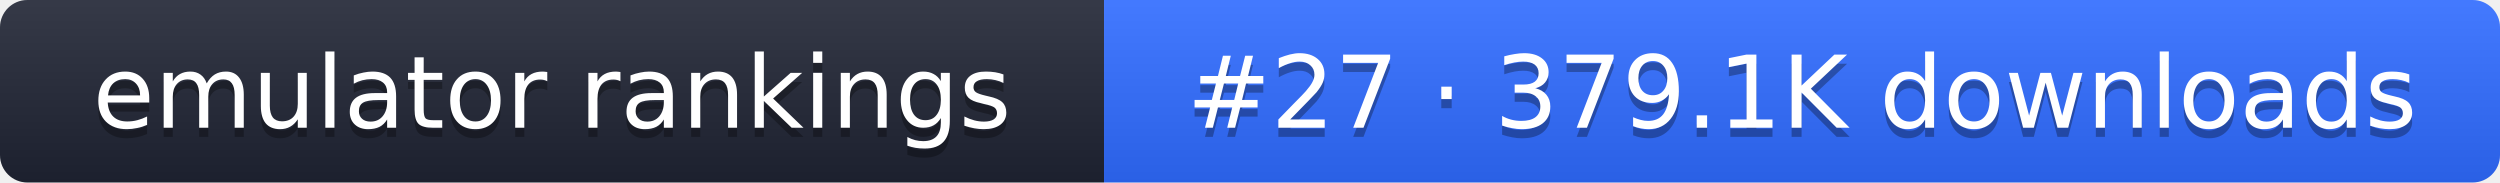
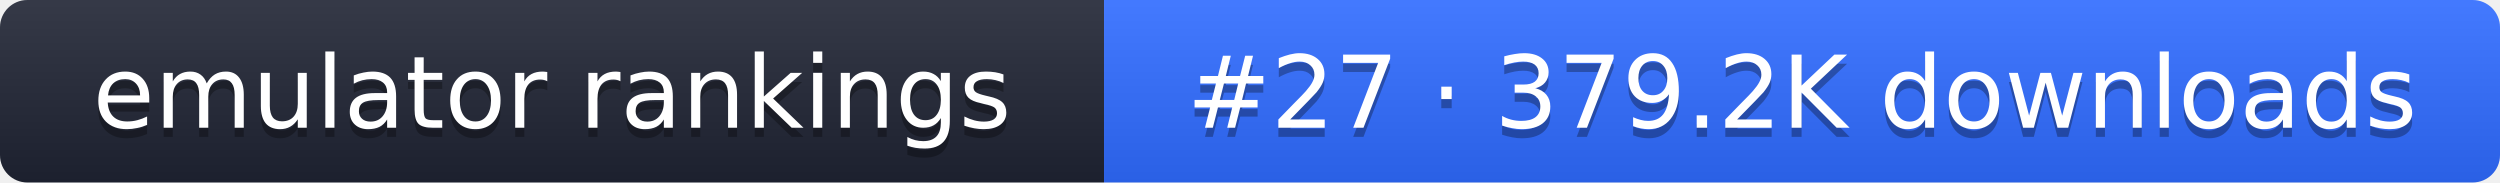
- <svg xmlns="http://www.w3.org/2000/svg" width="274" height="20" role="img" aria-label="emulator rankings: #27 · 379.1K downloads">
+ <svg xmlns="http://www.w3.org/2000/svg" width="274" height="20" role="img" aria-label="emulator rankings: #27 · 379.2K downloads">
  <linearGradient id="g" x2="0" y2="100%">
    <stop offset="0" stop-color="#fff" stop-opacity=".1" />
    <stop offset="1" stop-opacity=".1" />
  </linearGradient>
  <clipPath id="r">
    <rect width="274" height="20" rx="3" fill="#fff" />
  </clipPath>
  <g clip-path="url(#r)">
    <rect width="121" height="20" fill="#1f2433" />
    <rect x="121" width="153" height="20" fill="#2f6bff" />
    <rect width="274" height="20" fill="url(#g)" />
  </g>
  <g fill="#fff" text-anchor="middle" font-family="Verdana,DejaVu Sans,sans-serif" font-size="11">
    <text x="60.5" y="15" fill="#010101" fill-opacity=".3">emulator rankings</text>
    <text x="60.5" y="14">emulator rankings</text>
-     <text x="197.5" y="15" fill="#010101" fill-opacity=".3">#27 · 379.1K downloads</text>
-     <text x="197.5" y="14">#27 · 379.1K downloads</text>
+     <text x="197.5" y="15" fill="#010101" fill-opacity=".3">#27 · 379.2K downloads</text>
+     <text x="197.5" y="14">#27 · 379.2K downloads</text>
  </g>
</svg>
